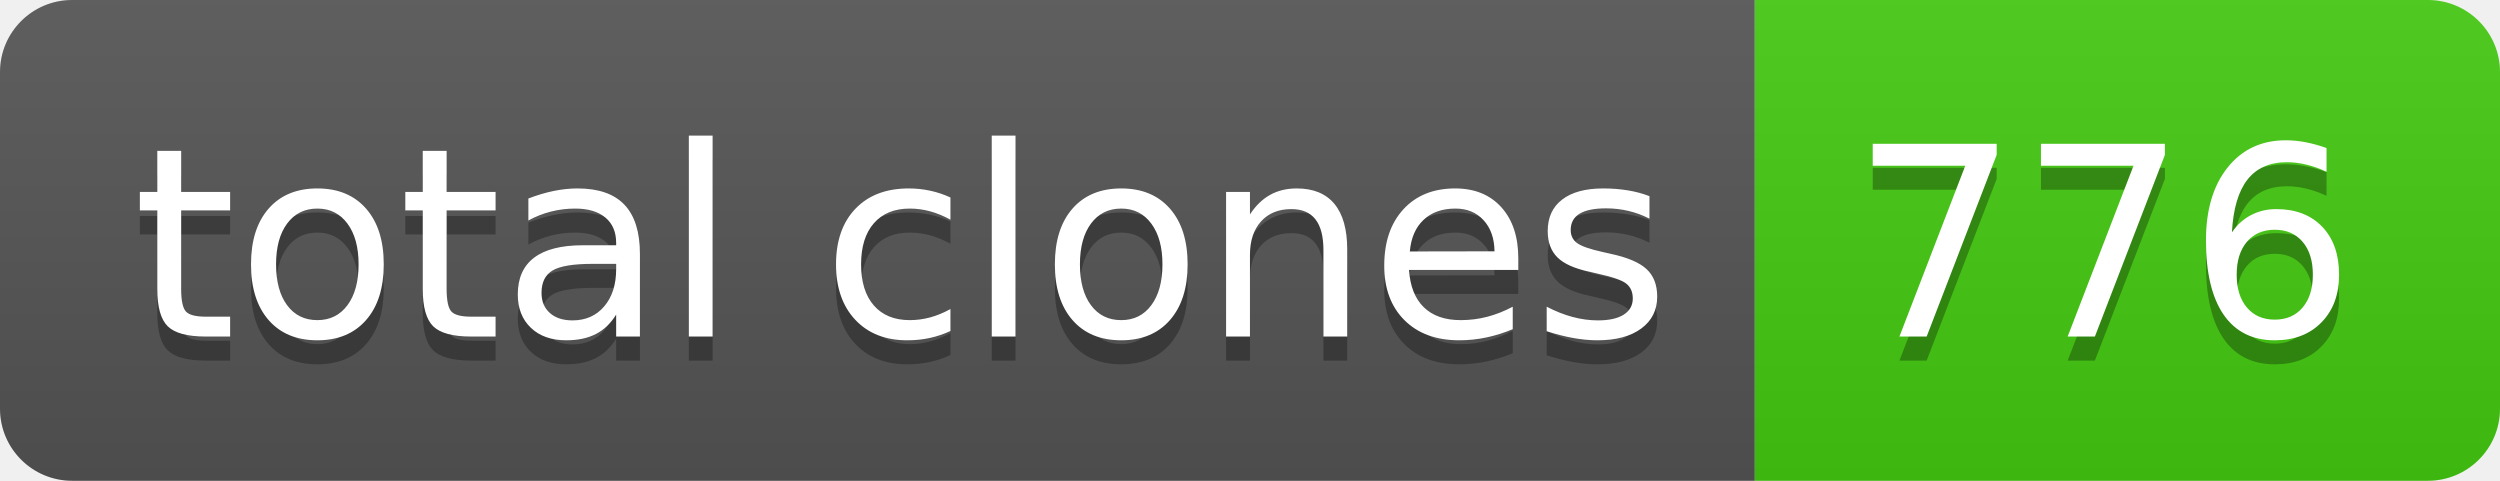
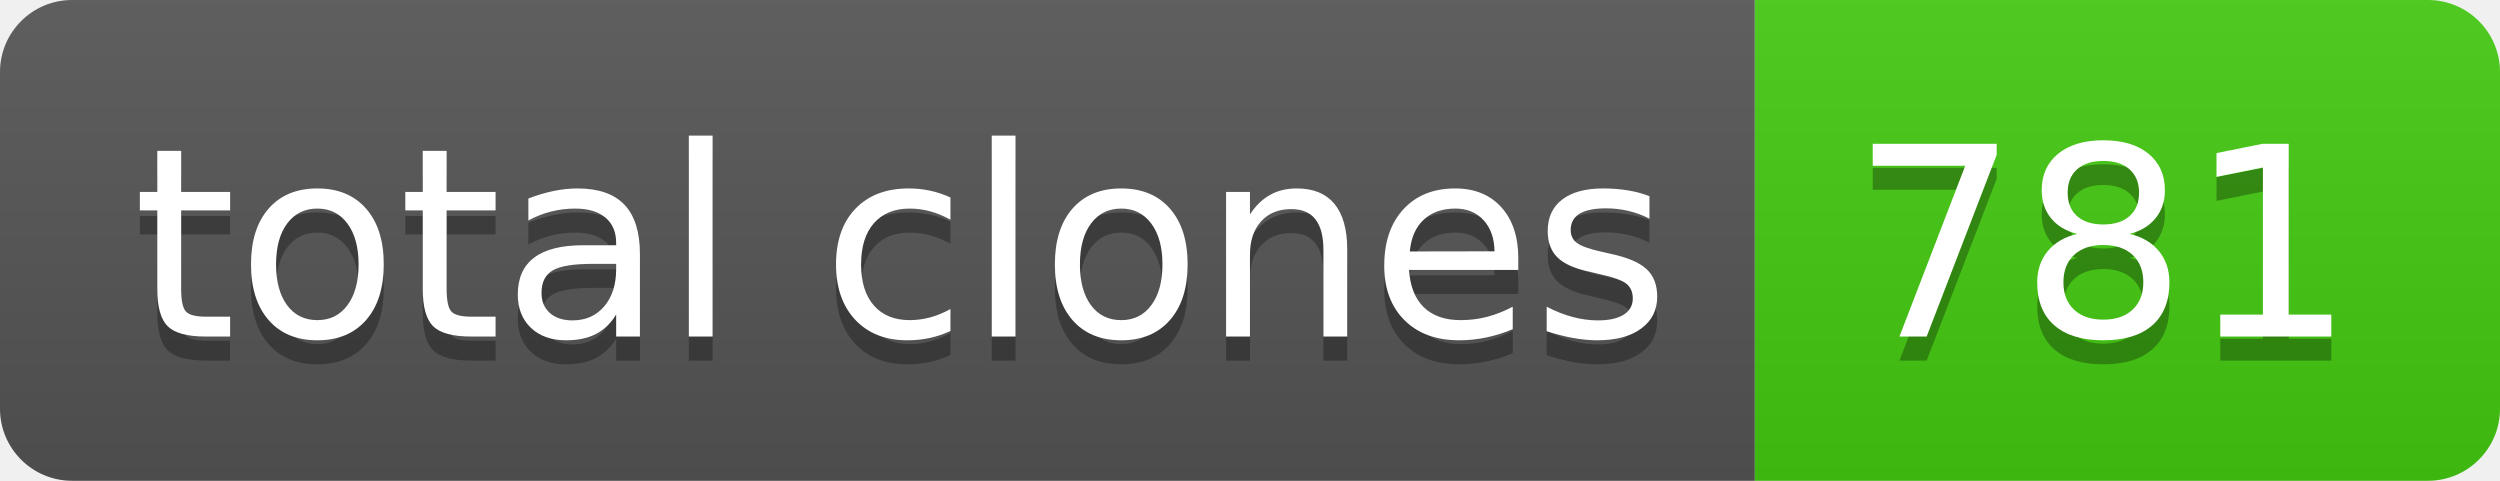
- <svg xmlns="http://www.w3.org/2000/svg" width="104" height="20" role="img" aria-label="total clones: 776">
+ <svg xmlns="http://www.w3.org/2000/svg" width="104" height="20" role="img" aria-label="total clones: 781">
  <linearGradient id="s" x2="0" y2="100%">
    <stop offset="0" stop-color="#bbb" stop-opacity=".1" />
    <stop offset="1" stop-opacity=".1" />
  </linearGradient>
  <clipPath id="r">
    <rect width="104" height="20" rx="3" fill="#fff" />
  </clipPath>
  <g clip-path="url(#r)">
    <rect width="73" height="20" fill="#555" />
    <rect x="73" width="31" height="20" fill="#4c1" />
    <rect width="104" height="20" fill="url(#s)" />
  </g>
  <g fill="#fff" text-anchor="middle" font-family="Verdana,Geneva,DejaVu Sans,sans-serif" text-rendering="geometricPrecision" font-size="110">
    <text aria-hidden="true" x="375" y="150" fill="#010101" fill-opacity=".3" transform="scale(.1)" textLength="630">total clones</text>
    <text x="375" y="140" transform="scale(.1)" fill="#fff" textLength="630">total clones</text>
-     <text aria-hidden="true" x="875" y="150" fill="#010101" fill-opacity=".3" transform="scale(.1)" textLength="210">776</text>
-     <text x="875" y="140" transform="scale(.1)" fill="#fff" textLength="210">776</text>
+     <text aria-hidden="true" x="875" y="150" fill="#010101" fill-opacity=".3" transform="scale(.1)" textLength="210">781</text>
+     <text x="875" y="140" transform="scale(.1)" fill="#fff" textLength="210">781</text>
  </g>
</svg>
